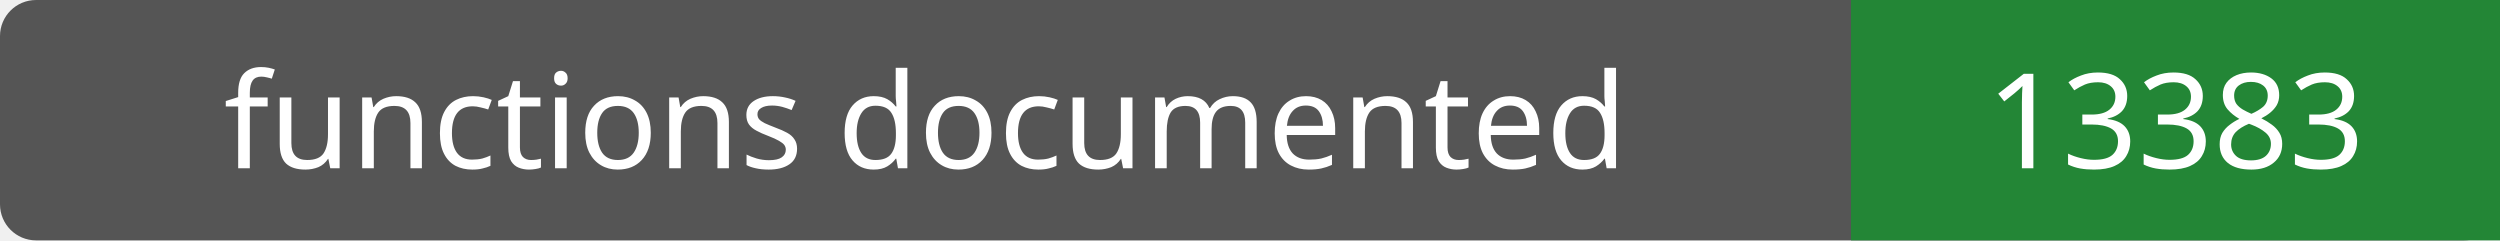
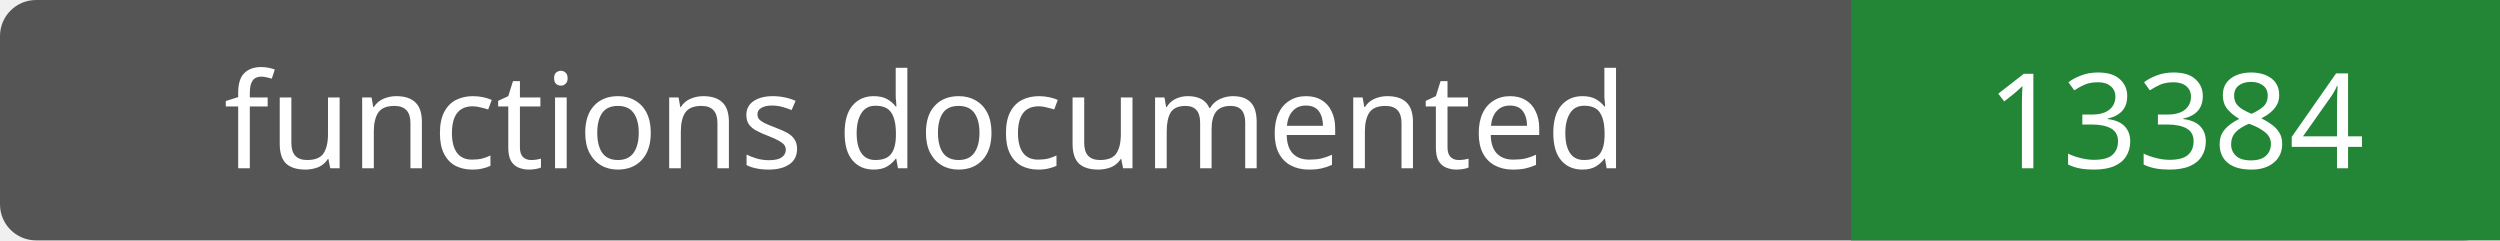
- <svg xmlns="http://www.w3.org/2000/svg" width="208" height="20" role="img" aria-label="functions documented: 13383">
+ <svg xmlns="http://www.w3.org/2000/svg" width="208" height="20" role="img" aria-label="functions documented: 13384">
  <rect width="208" height="20" rx="3" fill="#555" />
  <path fill="#238636" d="M154 0h54v20H154z" />
  <g fill="#fff" text-anchor="middle" font-family="Verdana,sans-serif" font-size="11">
    <text x="77.0" y="14">functions documented</text>
-     <text x="181.0" y="14">13383</text>
+     <text x="181.0" y="14">13384</text>
  </g>
</svg>
